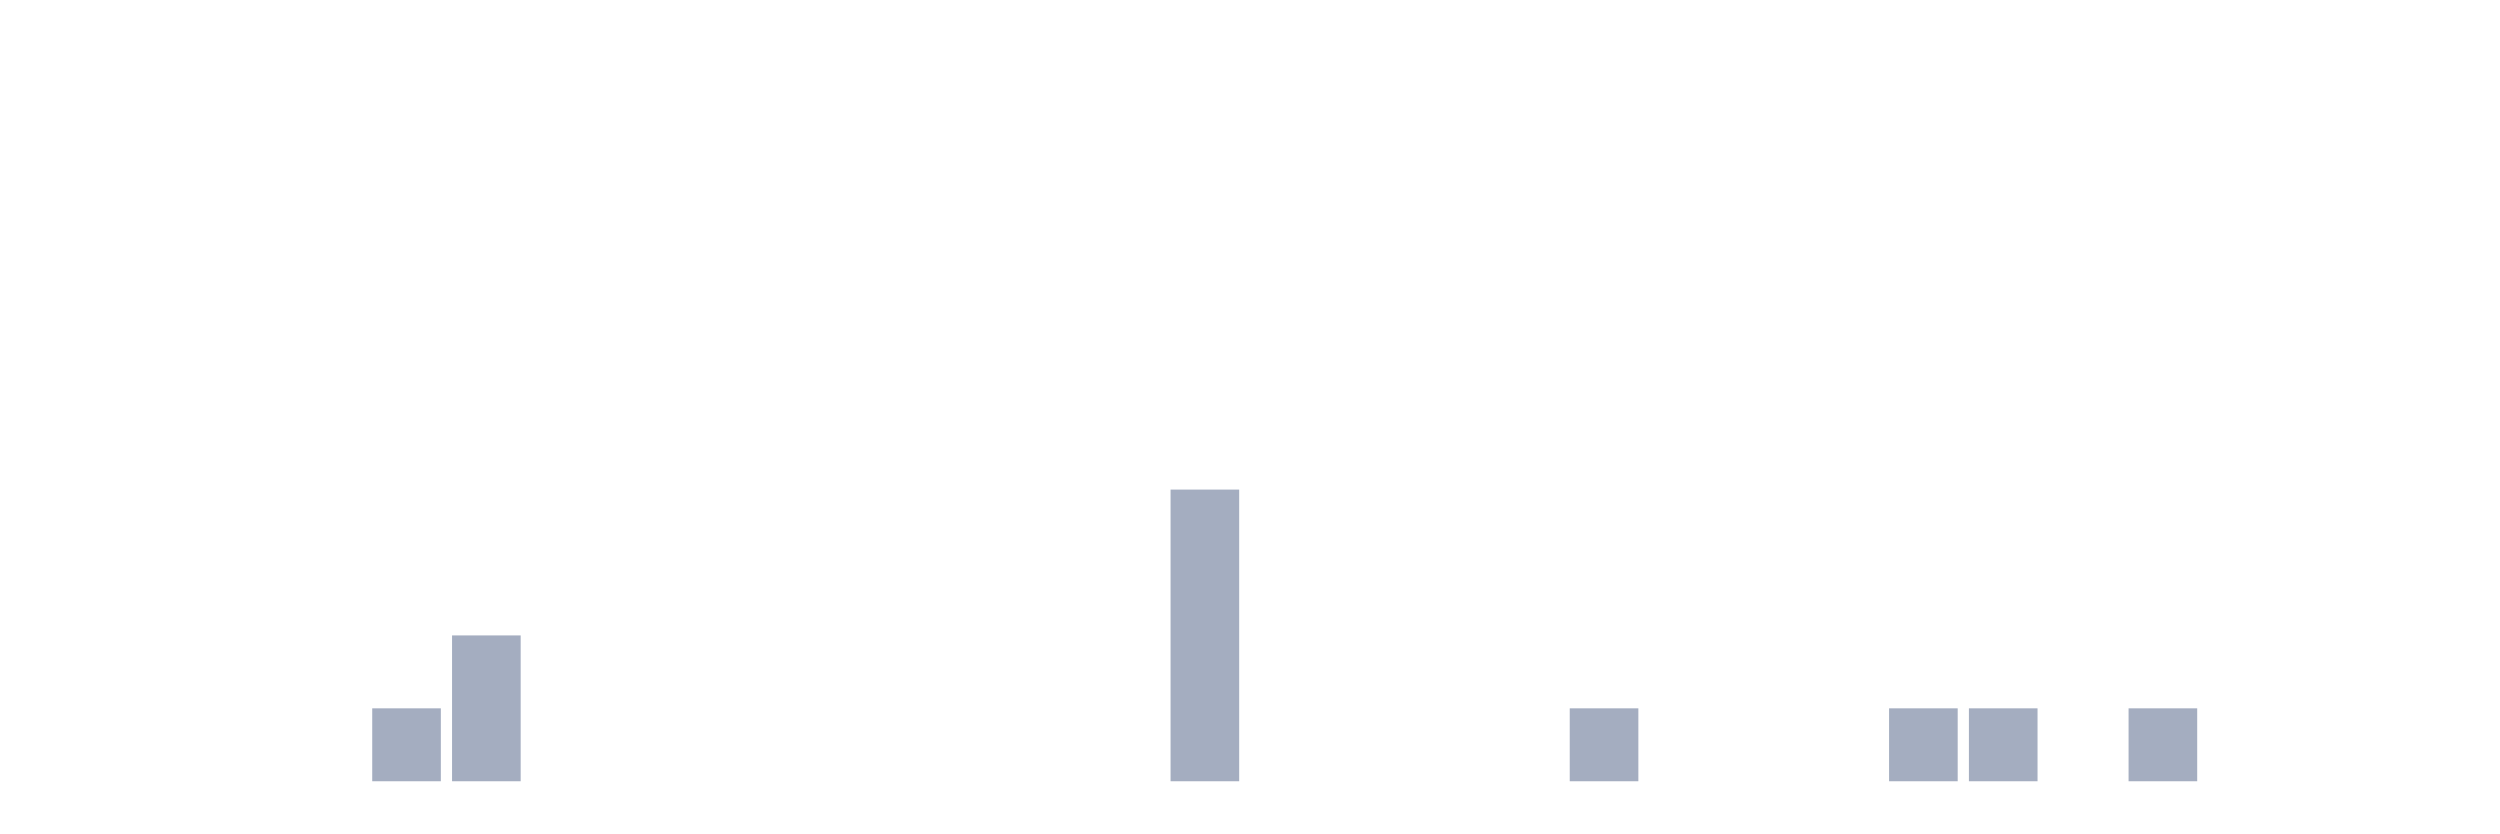
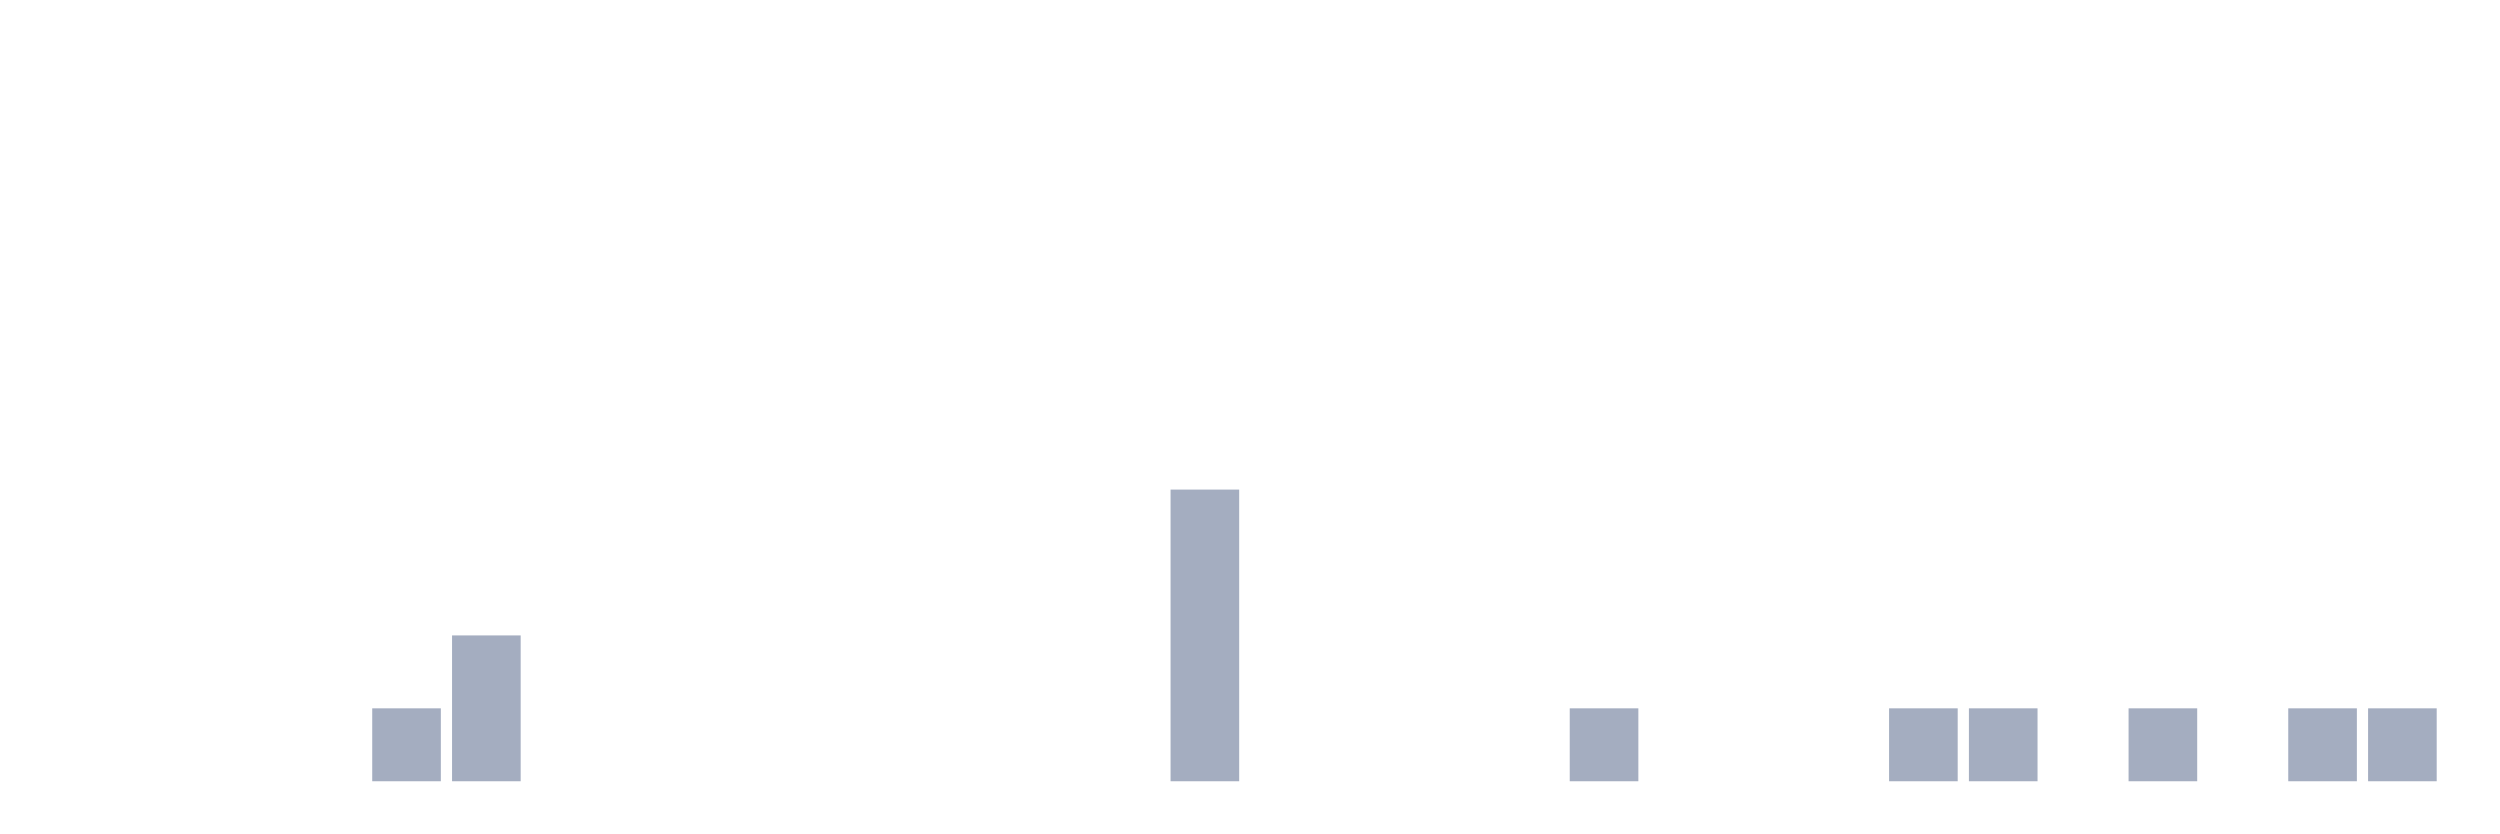
<svg xmlns="http://www.w3.org/2000/svg" viewBox="0 0 480 160">
  <g transform="translate(10,10)">
    <rect class="bar" x="0.153" width="13.175" y="140" height="0" fill="rgb(164,173,192)" />
    <rect class="bar" x="15.482" width="13.175" y="140" height="0" fill="rgb(164,173,192)" />
    <rect class="bar" x="30.81" width="13.175" y="140" height="0" fill="rgb(164,173,192)" />
    <rect class="bar" x="46.138" width="13.175" y="140" height="0" fill="rgb(164,173,192)" />
    <rect class="bar" x="61.466" width="13.175" y="126" height="14" fill="rgb(164,173,192)" />
    <rect class="bar" x="76.794" width="13.175" y="112" height="28" fill="rgb(164,173,192)" />
    <rect class="bar" x="92.123" width="13.175" y="140" height="0" fill="rgb(164,173,192)" />
    <rect class="bar" x="107.451" width="13.175" y="140" height="0" fill="rgb(164,173,192)" />
    <rect class="bar" x="122.779" width="13.175" y="140" height="0" fill="rgb(164,173,192)" />
    <rect class="bar" x="138.107" width="13.175" y="140" height="0" fill="rgb(164,173,192)" />
    <rect class="bar" x="153.436" width="13.175" y="140" height="0" fill="rgb(164,173,192)" />
    <rect class="bar" x="168.764" width="13.175" y="140" height="0" fill="rgb(164,173,192)" />
    <rect class="bar" x="184.092" width="13.175" y="140" height="0" fill="rgb(164,173,192)" />
    <rect class="bar" x="199.42" width="13.175" y="140" height="0" fill="rgb(164,173,192)" />
    <rect class="bar" x="214.748" width="13.175" y="84" height="56" fill="rgb(164,173,192)" />
    <rect class="bar" x="230.077" width="13.175" y="140" height="0" fill="rgb(164,173,192)" />
    <rect class="bar" x="245.405" width="13.175" y="140" height="0" fill="rgb(164,173,192)" />
    <rect class="bar" x="260.733" width="13.175" y="140" height="0" fill="rgb(164,173,192)" />
    <rect class="bar" x="276.061" width="13.175" y="140" height="0" fill="rgb(164,173,192)" />
    <rect class="bar" x="291.39" width="13.175" y="126" height="14" fill="rgb(164,173,192)" />
    <rect class="bar" x="306.718" width="13.175" y="140" height="0" fill="rgb(164,173,192)" />
    <rect class="bar" x="322.046" width="13.175" y="140" height="0" fill="rgb(164,173,192)" />
    <rect class="bar" x="337.374" width="13.175" y="140" height="0" fill="rgb(164,173,192)" />
    <rect class="bar" x="352.702" width="13.175" y="126" height="14" fill="rgb(164,173,192)" />
    <rect class="bar" x="368.031" width="13.175" y="126" height="14" fill="rgb(164,173,192)" />
    <rect class="bar" x="383.359" width="13.175" y="140" height="0" fill="rgb(164,173,192)" />
    <rect class="bar" x="398.687" width="13.175" y="126" height="14" fill="rgb(164,173,192)" />
    <rect class="bar" x="414.015" width="13.175" y="140" height="0" fill="rgb(164,173,192)" />
-     <rect class="bar" x="429.344" width="13.175" y="140" height="0" fill="rgb(164,173,192)" />
-     <rect class="bar" x="444.672" width="13.175" y="140" height="0" fill="rgb(164,173,192)" />
+     <rect class="bar" x="429.344" width="13.175" y="126" height="14" fill="rgb(164,173,192)" />
+     <rect class="bar" x="444.672" width="13.175" y="126" height="14" fill="rgb(164,173,192)" />
  </g>
</svg>
